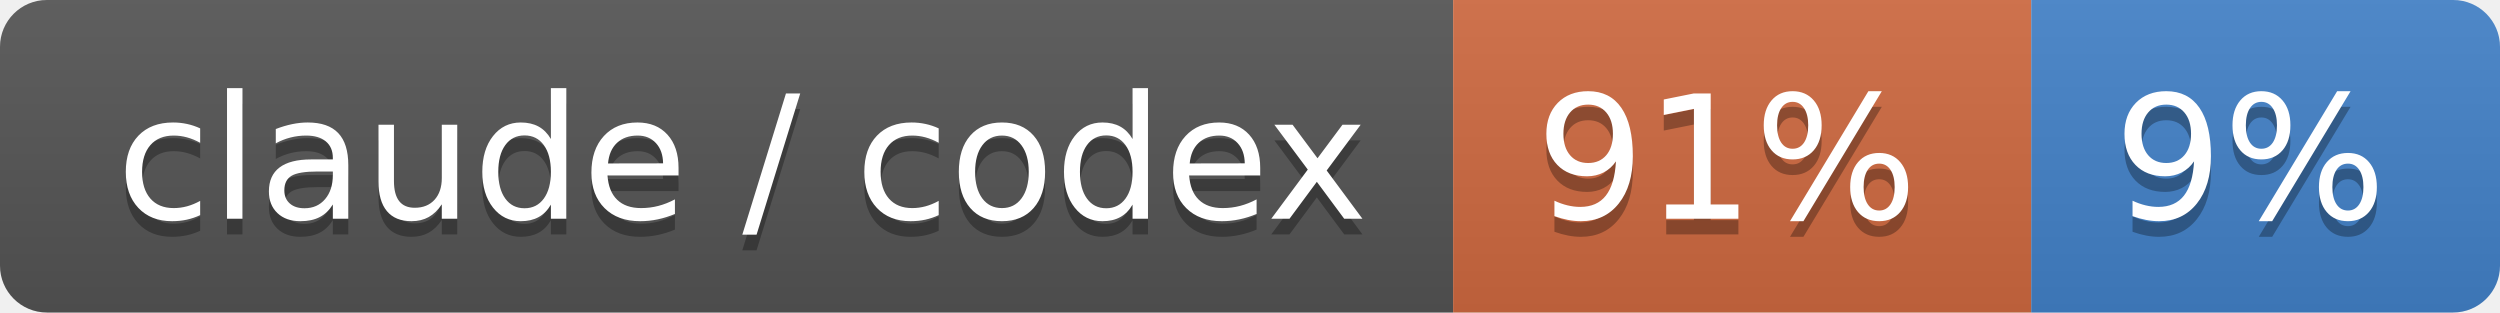
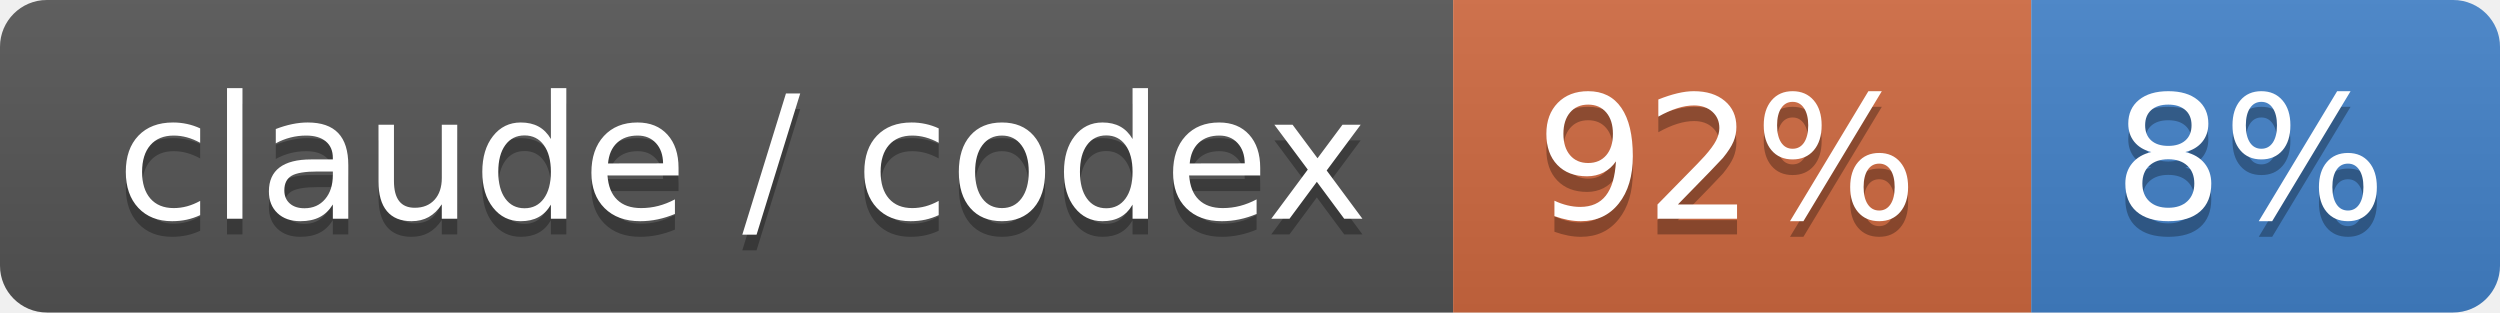
- <svg xmlns="http://www.w3.org/2000/svg" width="160" height="20" role="img" aria-label="claude / codex: 91% / 9%">
+ <svg xmlns="http://www.w3.org/2000/svg" width="160" height="20" role="img" aria-label="claude / codex: 92% / 8%">
  <linearGradient id="s" x2="0" y2="100%">
    <stop offset="0" stop-color="#bbb" stop-opacity=".1" />
    <stop offset="1" stop-opacity=".1" />
  </linearGradient>
  <clipPath id="r">
    <rect width="160" height="20" rx="3" fill="#fff" />
  </clipPath>
  <g clip-path="url(#r)">
    <rect width="93" height="20" fill="#555" />
    <rect x="93" width="37" height="20" fill="#d06a41" />
    <rect x="130" width="30" height="20" fill="#4382c9" />
    <rect width="160" height="20" fill="url(#s)" />
  </g>
  <g fill="#fff" text-anchor="middle" font-family="Verdana,Geneva,DejaVu Sans,sans-serif" text-rendering="geometricPrecision" font-size="110">
    <text aria-hidden="true" x="475" y="150" fill="#010101" fill-opacity=".3" transform="scale(.1)" textLength="830">claude / codex</text>
    <text x="475" y="140" transform="scale(.1)" fill="#fff" textLength="830">claude / codex</text>
-     <text aria-hidden="true" x="1105" y="150" fill="#010101" fill-opacity=".3" transform="scale(.1)" textLength="270">91%</text>
-     <text x="1105" y="140" transform="scale(.1)" fill="#fff" textLength="270">91%</text>
-     <text aria-hidden="true" x="1440" y="150" fill="#010101" fill-opacity=".3" transform="scale(.1)" textLength="200">9%</text>
-     <text x="1440" y="140" transform="scale(.1)" fill="#fff" textLength="200">9%</text>
+     <text aria-hidden="true" x="1105" y="150" fill="#010101" fill-opacity=".3" transform="scale(.1)" textLength="270">92%</text>
+     <text x="1105" y="140" transform="scale(.1)" fill="#fff" textLength="270">92%</text>
+     <text aria-hidden="true" x="1440" y="150" fill="#010101" fill-opacity=".3" transform="scale(.1)" textLength="200">8%</text>
+     <text x="1440" y="140" transform="scale(.1)" fill="#fff" textLength="200">8%</text>
  </g>
</svg>
